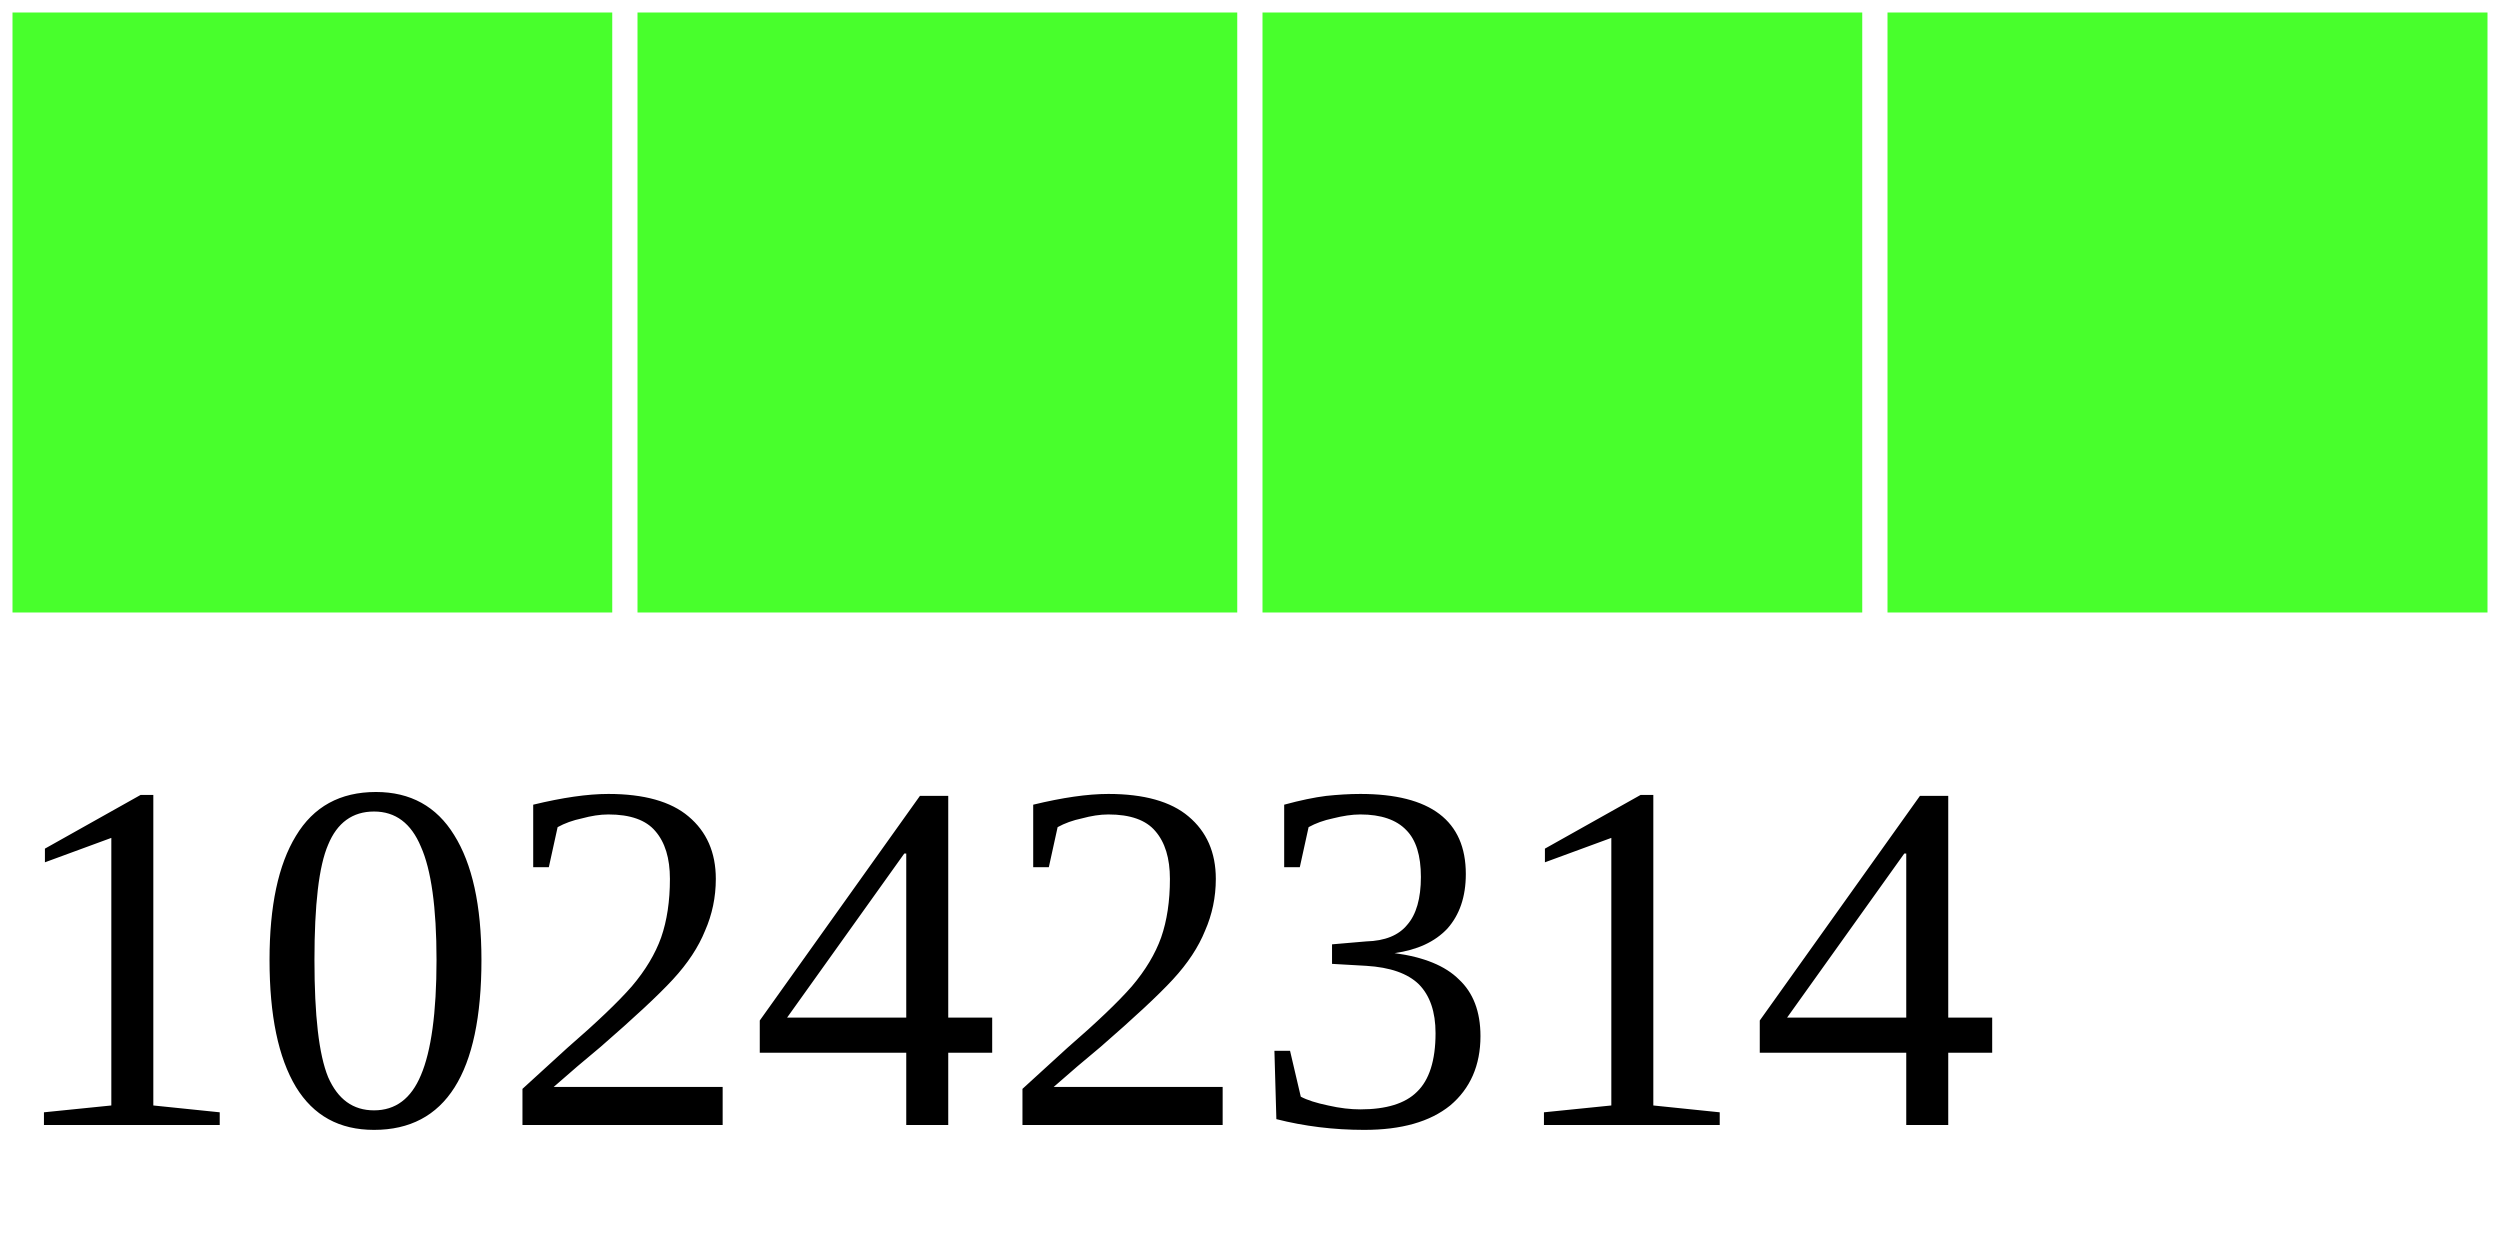
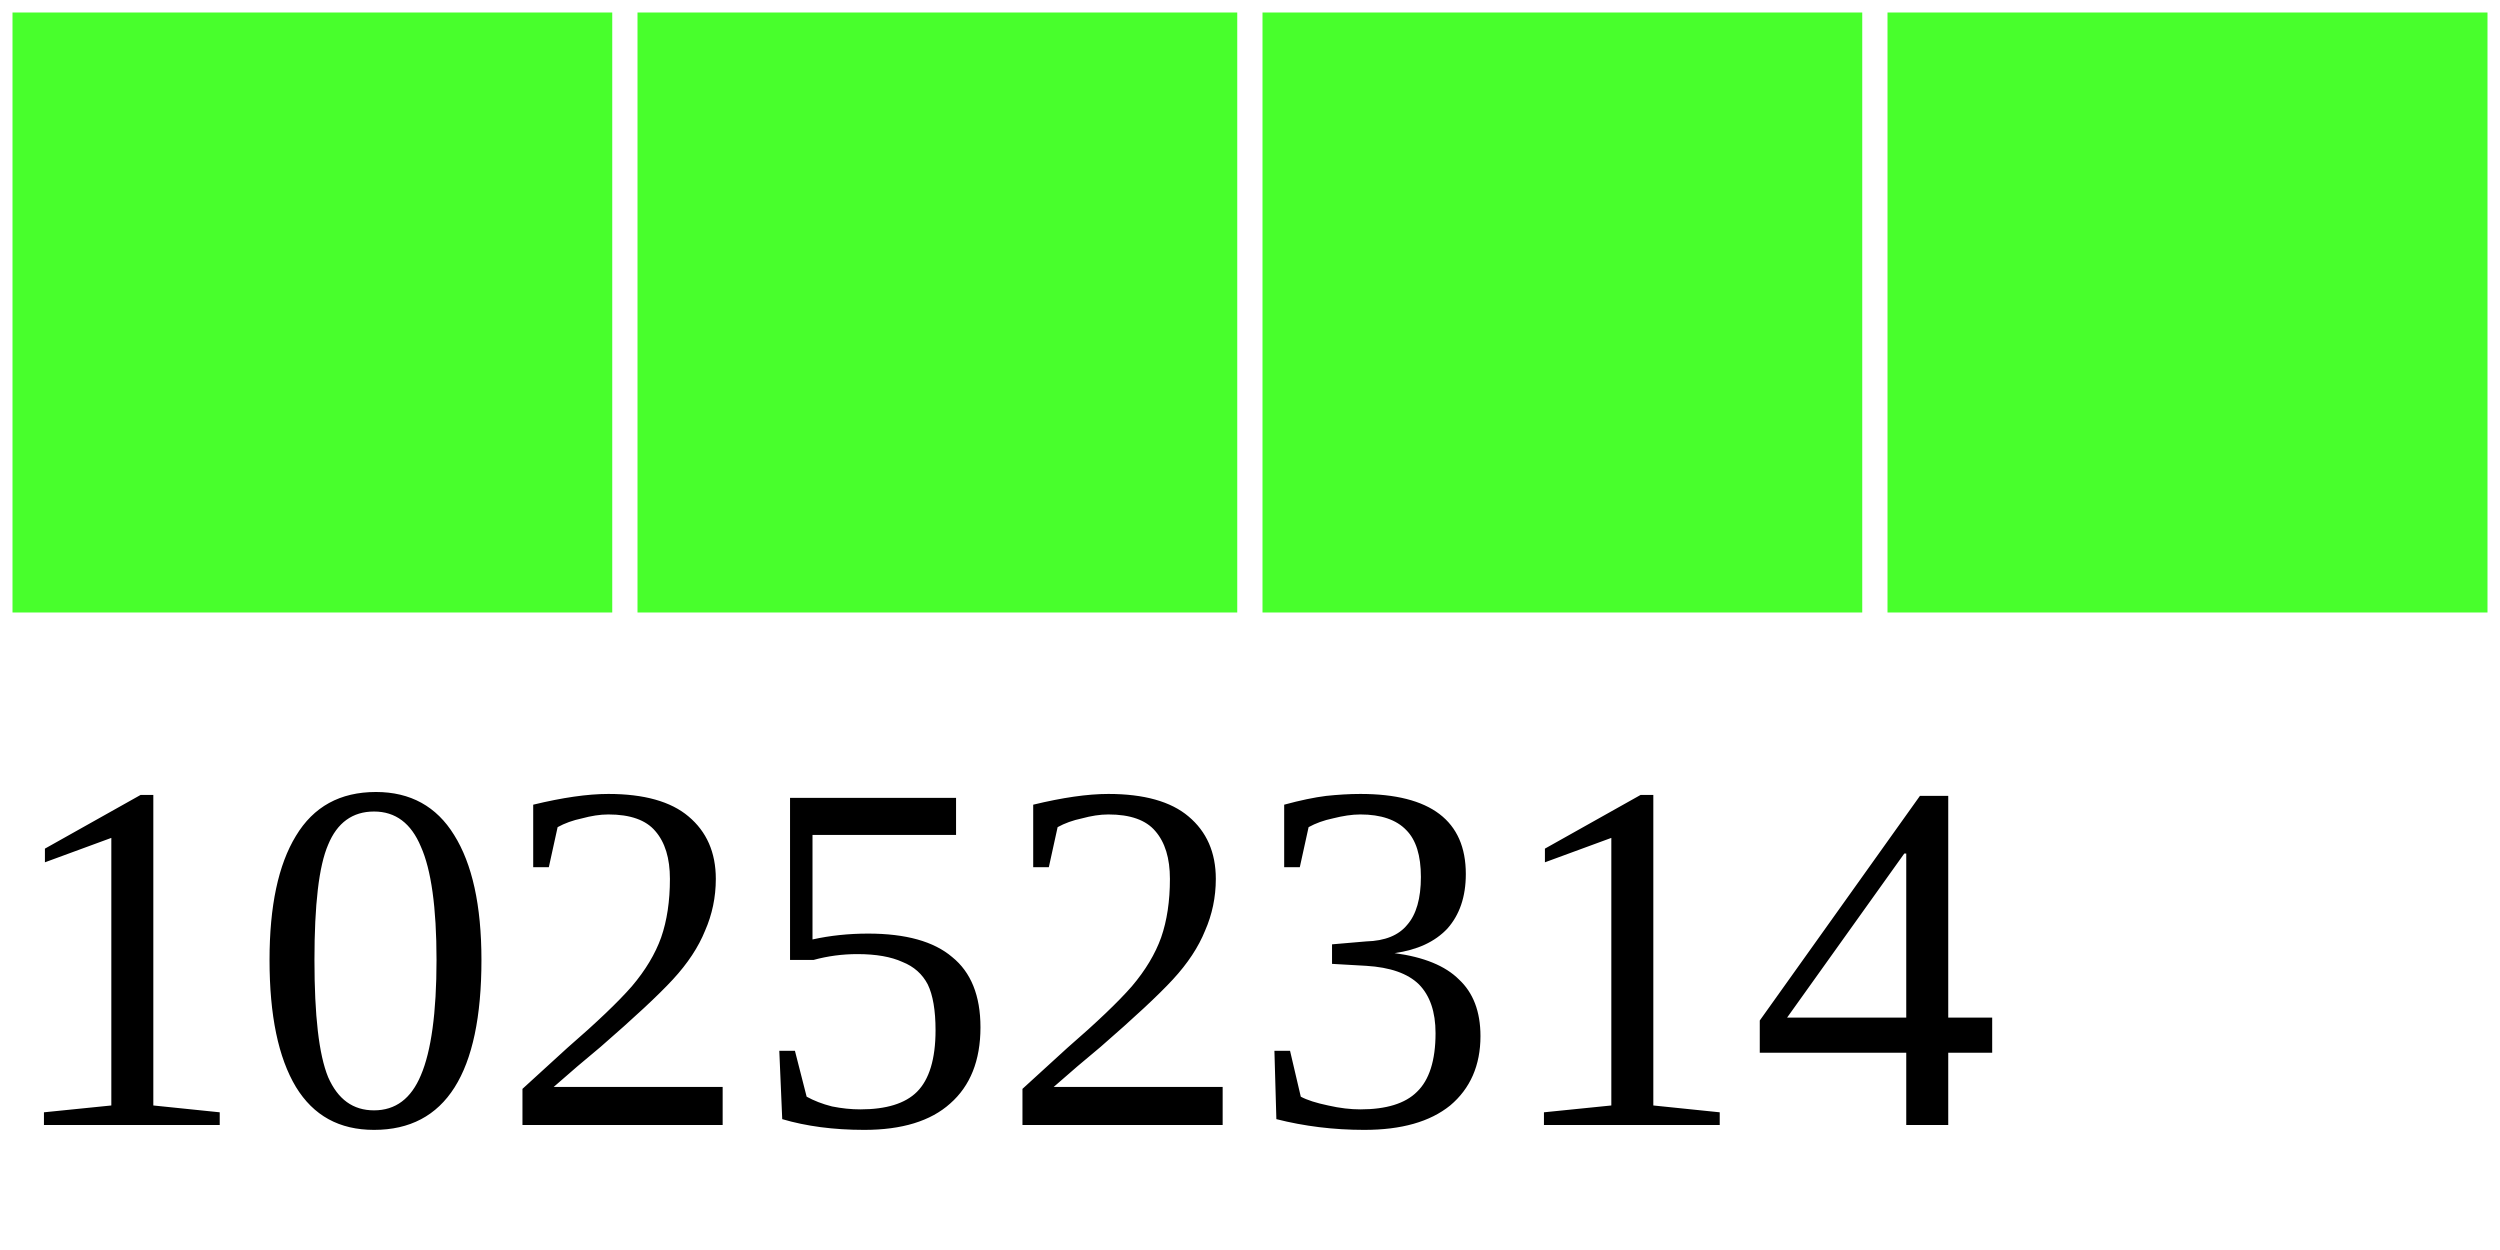
<svg xmlns="http://www.w3.org/2000/svg" width="40" height="20">
  <g>
    <rect width="10" height="10" style="fill:#48FF2C;stroke-width:0.4;stroke:rgb(255,255,255)" x="0" />
    <rect width="10" height="10" style="fill:#48FF2C;stroke-width:0.4;stroke:rgb(255,255,255)" x="10" />
    <rect width="10" height="10" style="fill:#48FF2C;stroke-width:0.4;stroke:rgb(255,255,255)" x="20" />
    <rect width="10" height="10" style="fill:#48FF2C;stroke-width:0.4;stroke:rgb(255,255,255)" x="30" />
-     <text x="0" y="18" fill="black" font-size="8">10242314</text>
+     <text x="0" y="18" fill="black" font-size="8">10252314</text>
  </g>
</svg>
